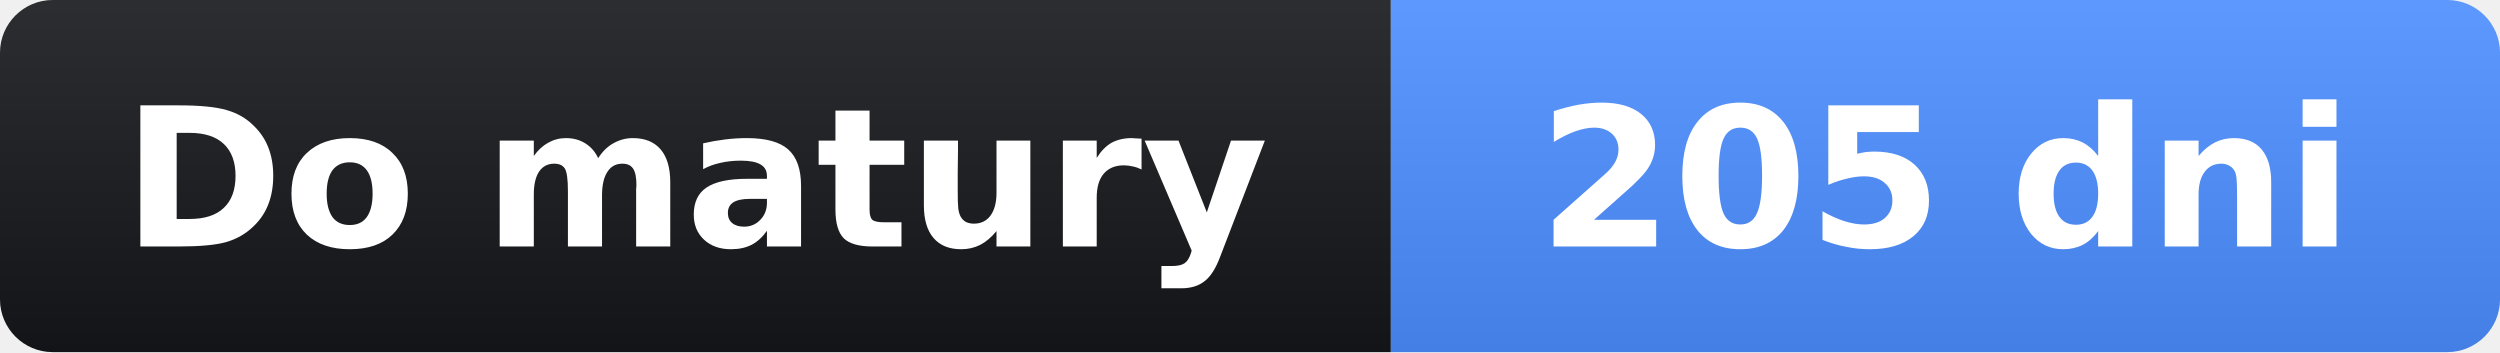
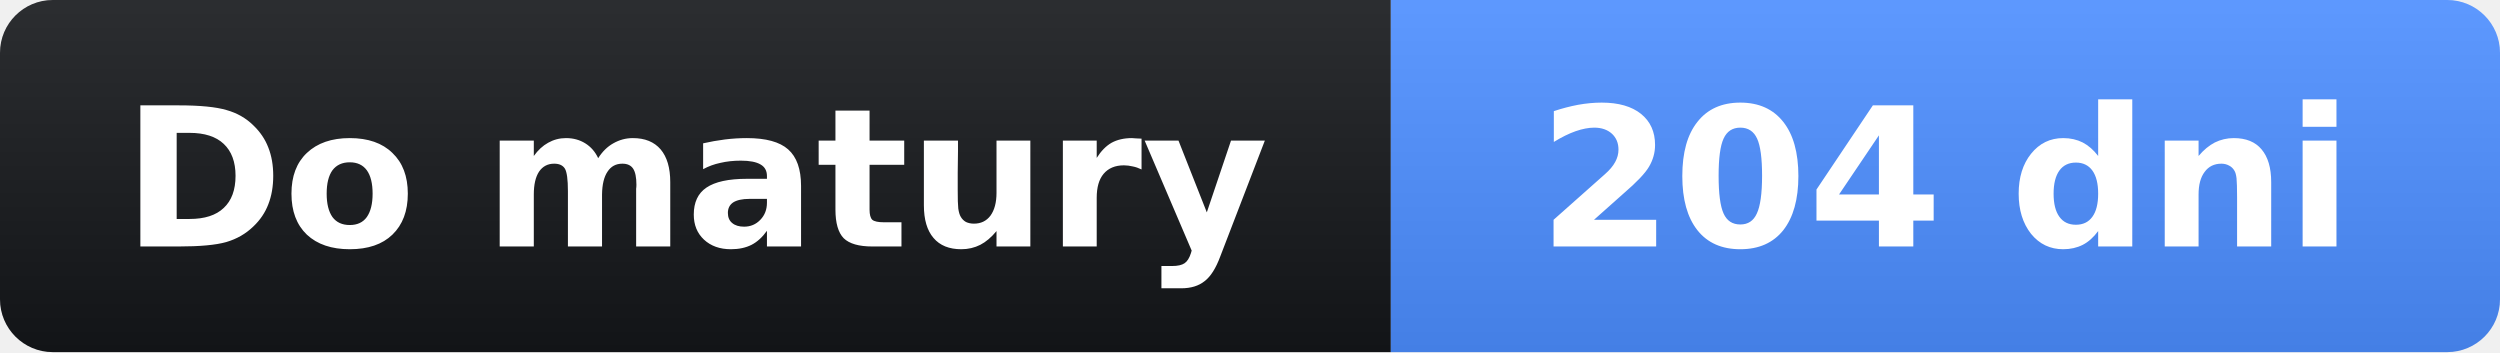
- <svg xmlns="http://www.w3.org/2000/svg" width="142" height="20" role="img" aria-label="Do matury: 205 dni">
+ <svg xmlns="http://www.w3.org/2000/svg" width="142" height="20" role="img" aria-label="Do matury: 204 dni">
  <linearGradient id="s" x2="0" y2="100%">
    <stop offset="0" stop-opacity=".1" stop-color="#fff" />
    <stop offset="1" stop-opacity=".1" />
  </linearGradient>
  <clipPath id="r">
    <rect width="142" height="20" rx="3" fill="#fff" />
  </clipPath>
  <g clip-path="url(#r)">
    <rect width="79" height="20" fill="#14161a" />
    <rect x="79" width="63" height="20" fill="#4c8dff" />
    <rect width="142" height="20" fill="url(#s)" />
  </g>
  <g fill="#fff" text-anchor="middle" font-family="Verdana,Geneva,DejaVu Sans,sans-serif" font-size="11">
    <text x="39.5" y="14" font-weight="bold">Do matury</text>
-     <text x="110.5" y="14" font-weight="bold">205 dni</text>
+     <text x="110.5" y="14" font-weight="bold">204 dni</text>
  </g>
</svg>
